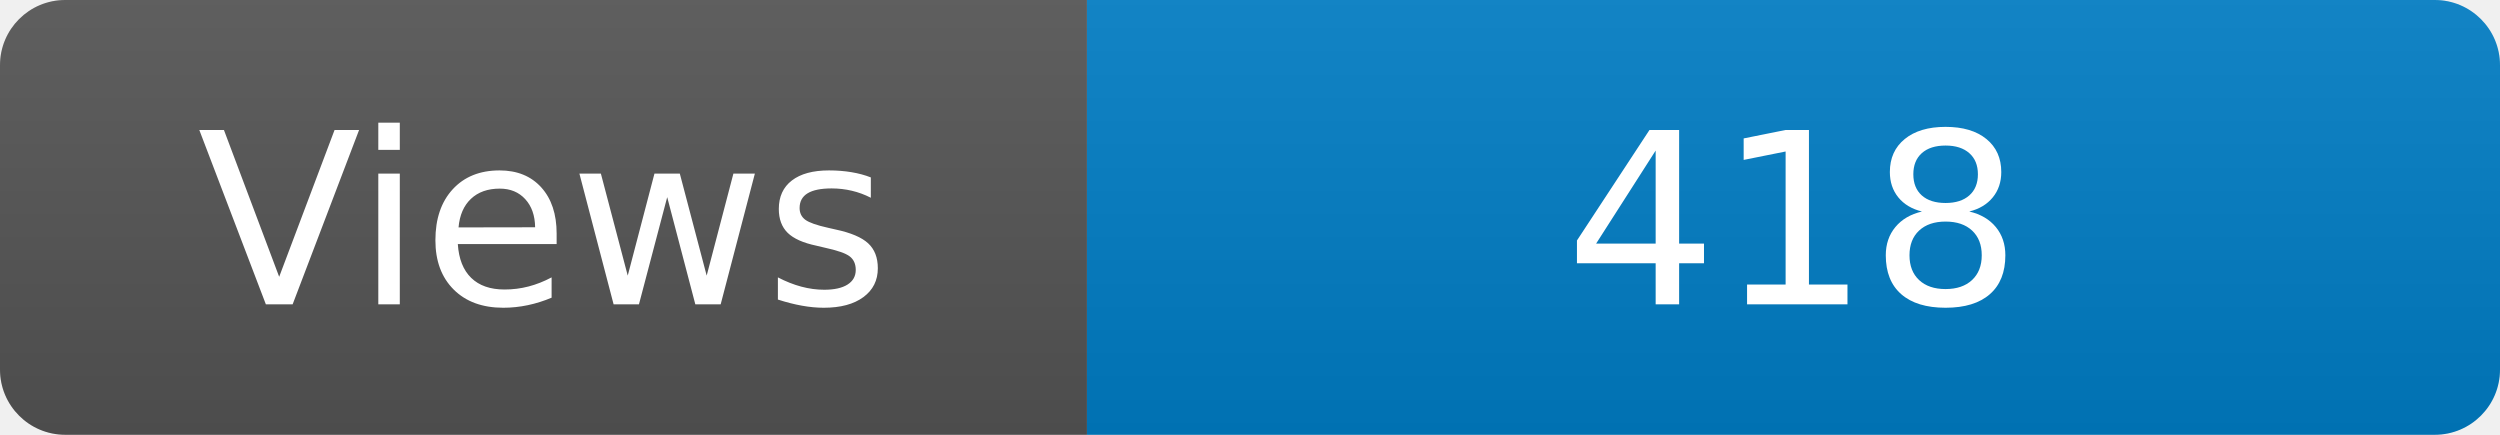
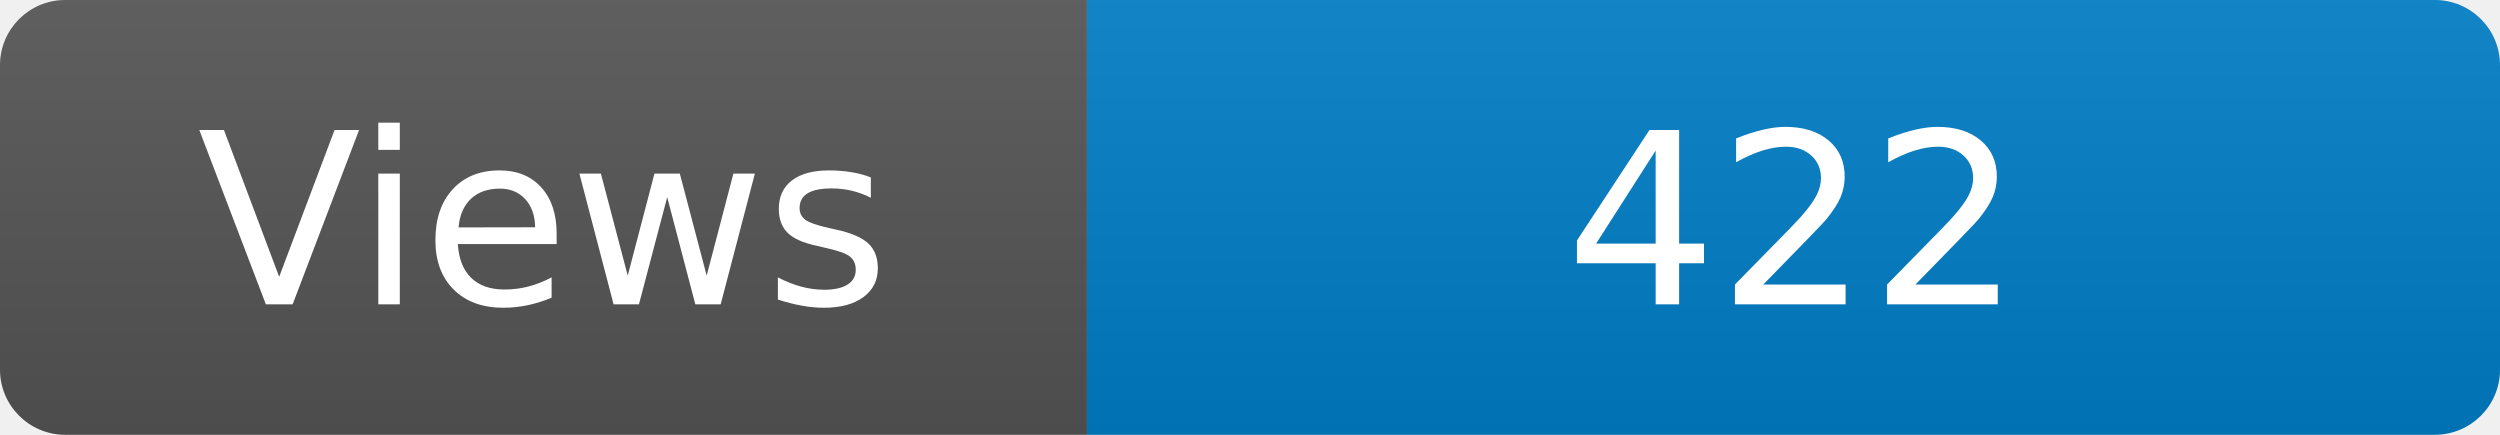
<svg xmlns="http://www.w3.org/2000/svg" width="115" height="20" role="img" aria-label="Maintained?: yes">
  <linearGradient id="s" x2="0" y2="100%">
    <stop offset="0" stop-color="#bbb" stop-opacity=".1" />
    <stop offset="1" stop-opacity=".1" />
  </linearGradient>
  <clipPath id="r">
    <rect width="115" height="20" rx="3" fill="#fff" />
  </clipPath>
  <g clip-path="url(#r)">
    <rect width="50" height="20" fill="#555" />
    <rect x="50" width="160" height="20" fill="#007ec6" />
    <rect width="115" height="20" fill="url(#s)" />
  </g>
  <g fill="#fff" text-anchor="middle" font-family="Verdana,Geneva,DejaVu Sans,sans-serif" font-size="110">
    <text x="250" y="140" transform="scale(.1)" fill="#fff">Views</text>
-     <text x="825" y="140" transform="scale(.1)" fill="#fff">418</text>
+     <text x="825" y="140" transform="scale(.1)" fill="#fff">422</text>
  </g>
</svg>
